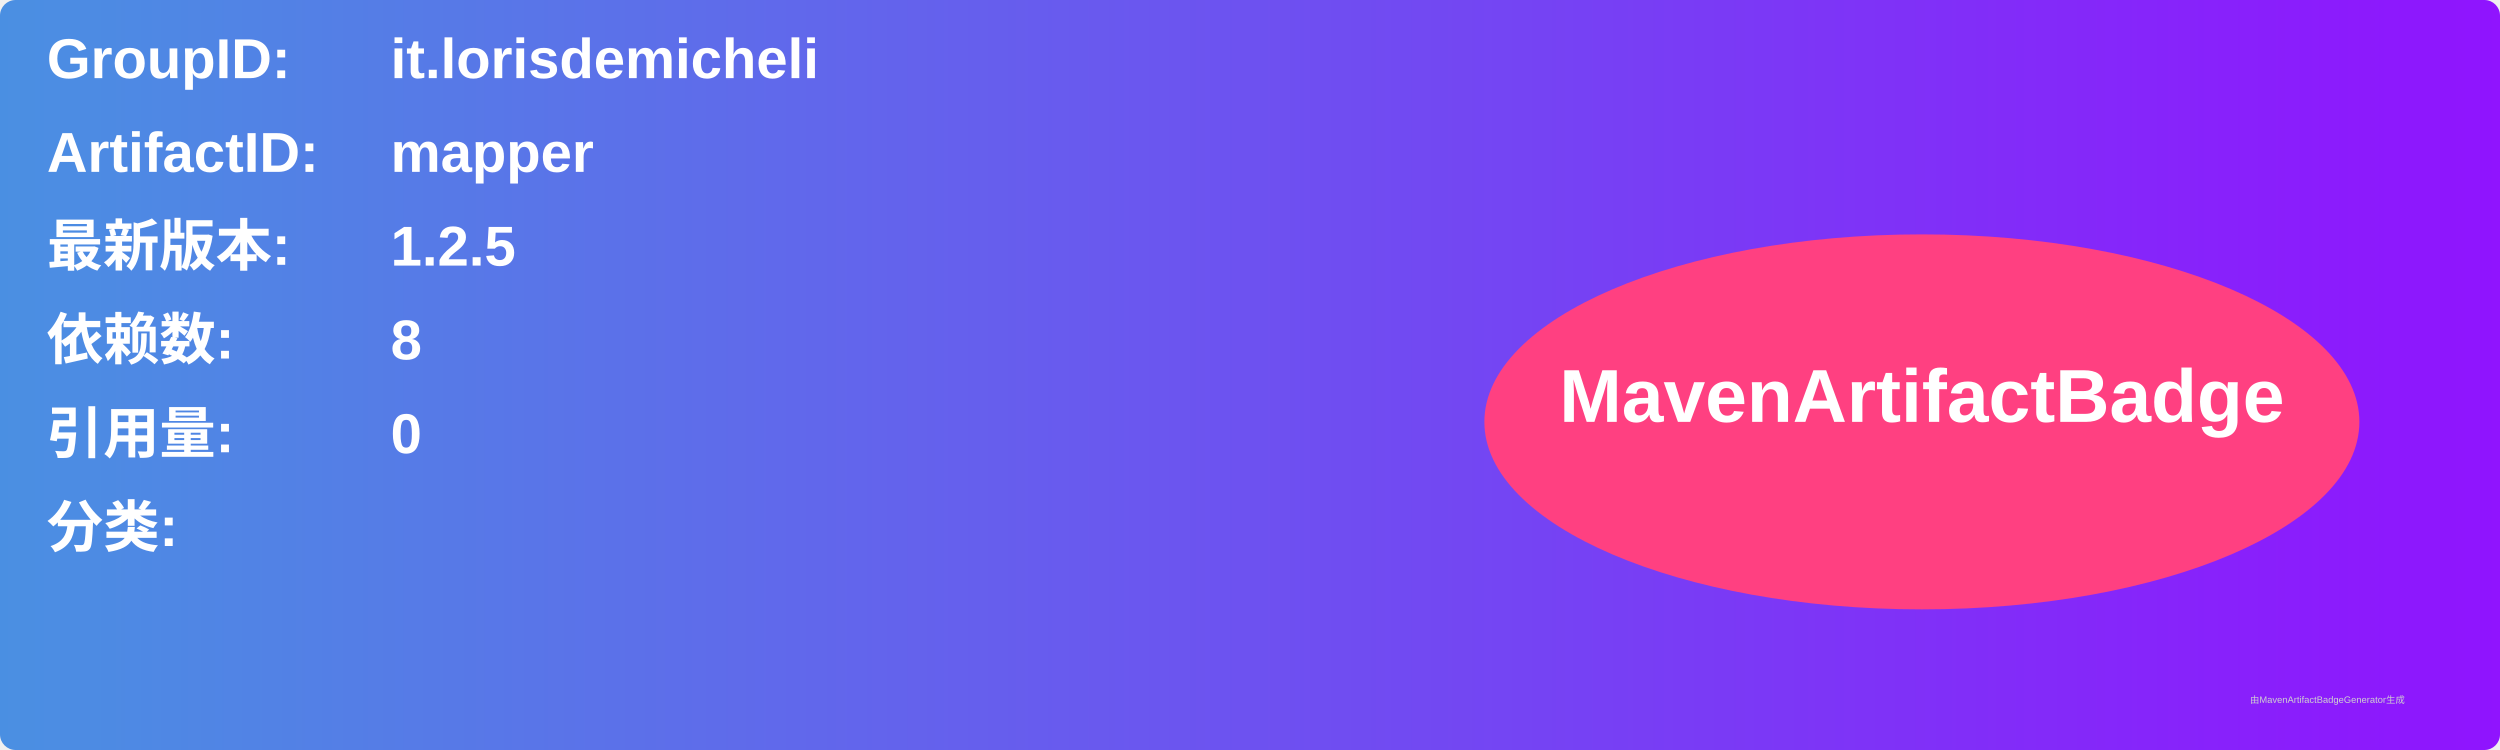
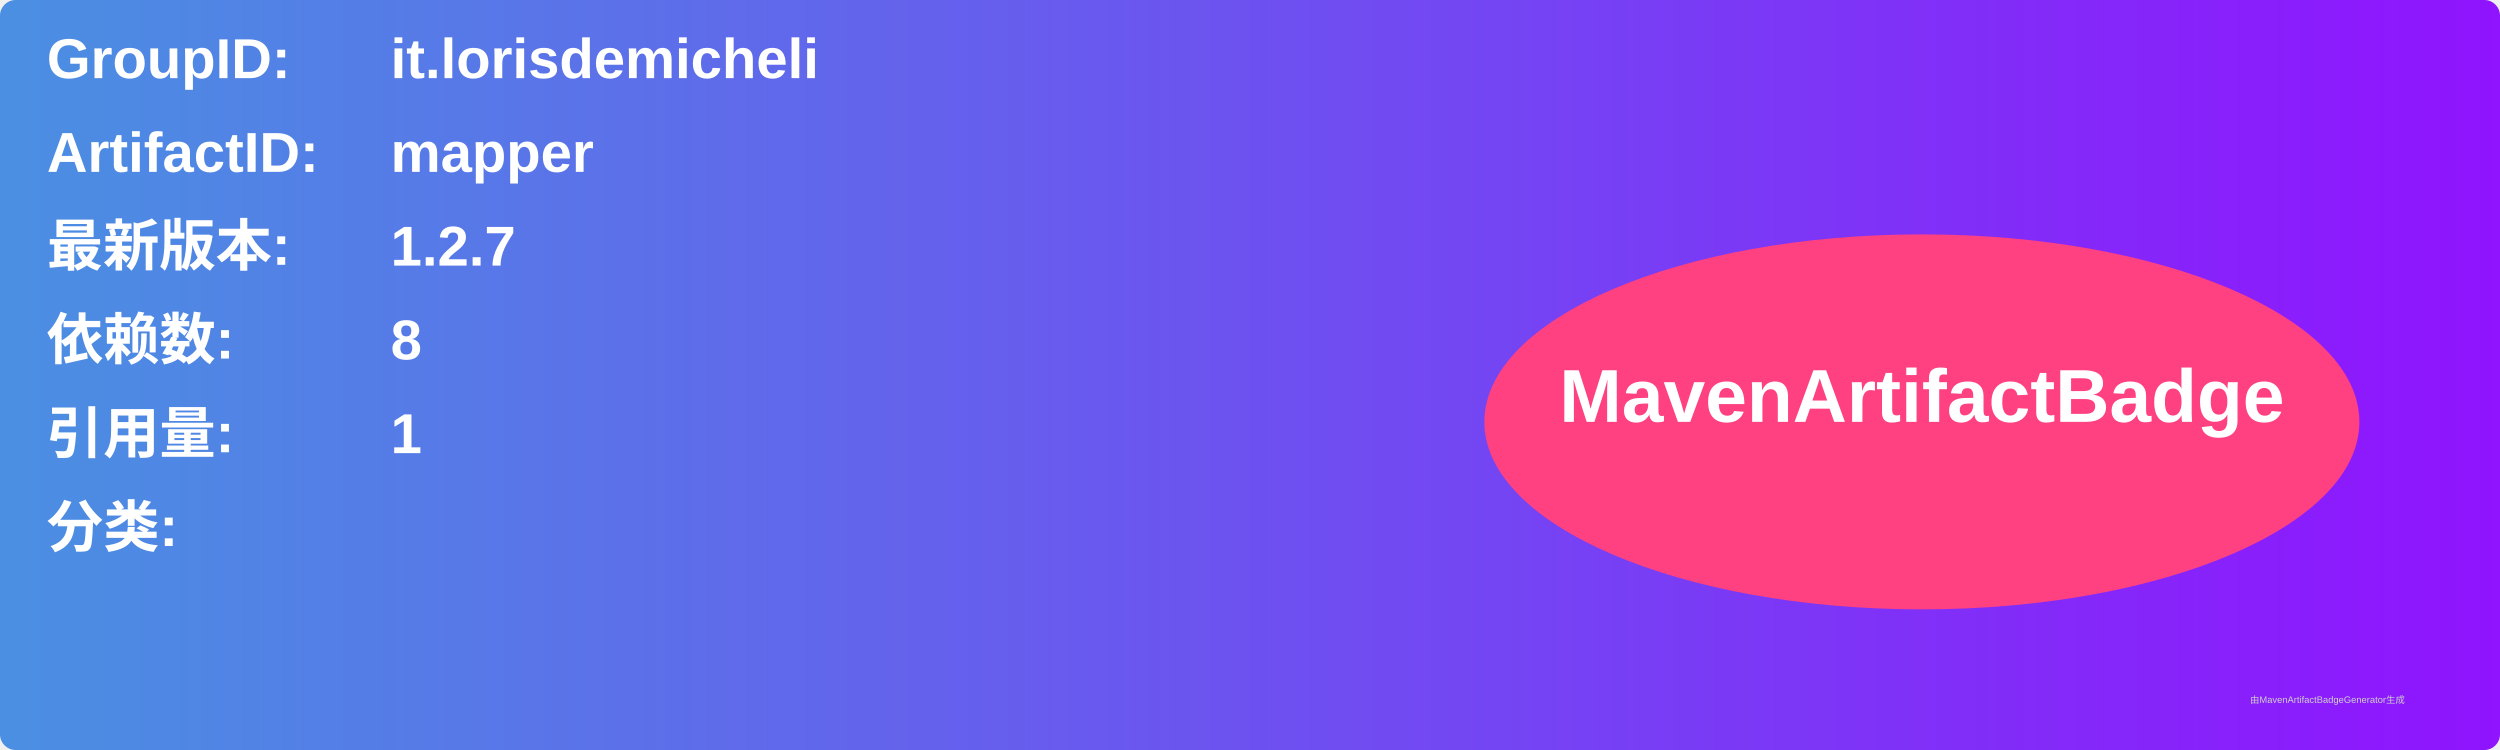
<svg xmlns="http://www.w3.org/2000/svg" width="800" height="240" viewBox="0 0 800 240">
  <linearGradient id="grad" x1="0%" y1="0%" x2="100%" y2="0%">
    <stop offset="0%" stop-color="#4a90e2" />
    <stop offset="100%" stop-color="#9013fe" />
  </linearGradient>
  <rect width="100%" height="100%" rx="5" ry="5" fill="url(#grad)" />
  <g transform="translate(15, 15)">
    <text x="0" y="10" font-family="Arial" font-size="18" fill="white" font-weight="bold" width="260">GroupID:</text>
    <text x="110" y="10" font-family="Arial" font-size="18" fill="white" font-weight="bold" width="460">it.lorisdemicheli</text>
    <text x="0" y="40" font-family="Arial" font-size="18" fill="white" font-weight="bold" width="260">ArtifactID:</text>
    <text x="110" y="40" font-family="Arial" font-size="18" fill="white" font-weight="bold" width="460">mapper</text>
    <text x="0" y="70" font-family="Arial" font-size="18" fill="white" font-weight="bold">最新版本:</text>
    <text x="110" y="70" font-family="Arial" font-size="18" fill="white" font-weight="bold">
-       <tspan font-weight="bold">1.2.5</tspan>
+       <tspan font-weight="bold">1.2.7</tspan>
    </text>
    <text x="0" y="100" font-family="Arial" font-size="18" fill="white" font-weight="bold">依赖数: </text>
    <text x="110" y="100" font-family="Arial" font-size="18" fill="white">
      <tspan font-weight="bold">8</tspan>
    </text>
    <text x="0" y="130" font-family="Arial" font-size="18" fill="white" font-weight="bold">引用量: </text>
    <text x="110" y="130" font-family="Arial" font-size="18" fill="white">
-       <tspan font-weight="bold">0</tspan>
+       <tspan font-weight="bold">1</tspan>
    </text>
    <text x="0" y="160" font-family="Arial" font-size="18" fill="white" font-weight="bold">分类:</text>
    <text x="10" y="190" font-family="Arial" font-size="10" fill="white">
      <tspan font-weight="bold" />
    </text>
    <ellipse cx="600" cy="120" rx="140" ry="60" fill="#ff4081" />
    <text x="600" y="120" text-anchor="middle" font-family="Arial" font-size="24" fill="white" font-weight="bold">MavenArtifactBadge</text>
  </g>
  <text x="720" y="225" font-family="Arial" font-size="3" fill="#d0d0d0">由MavenArtifactBadgeGenerator生成</text>
</svg>
